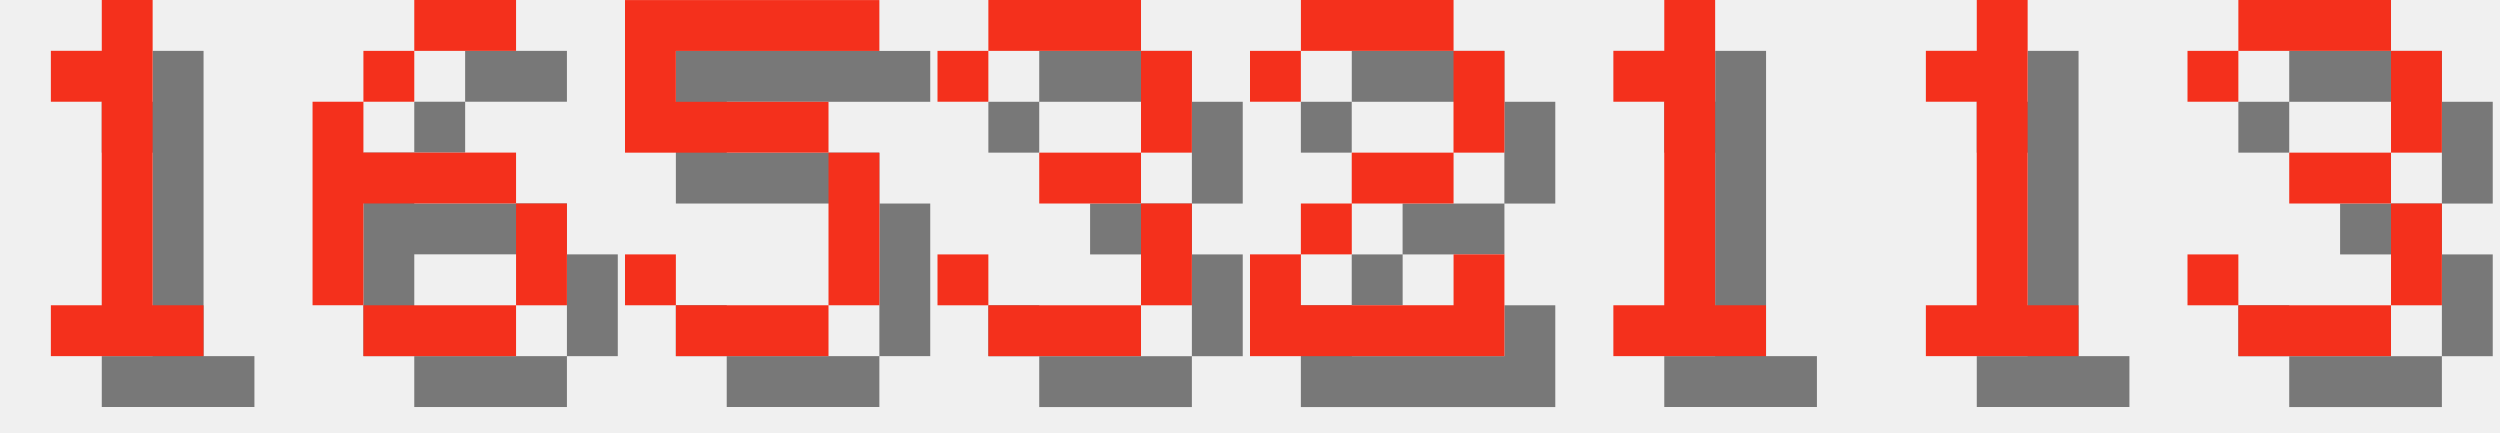
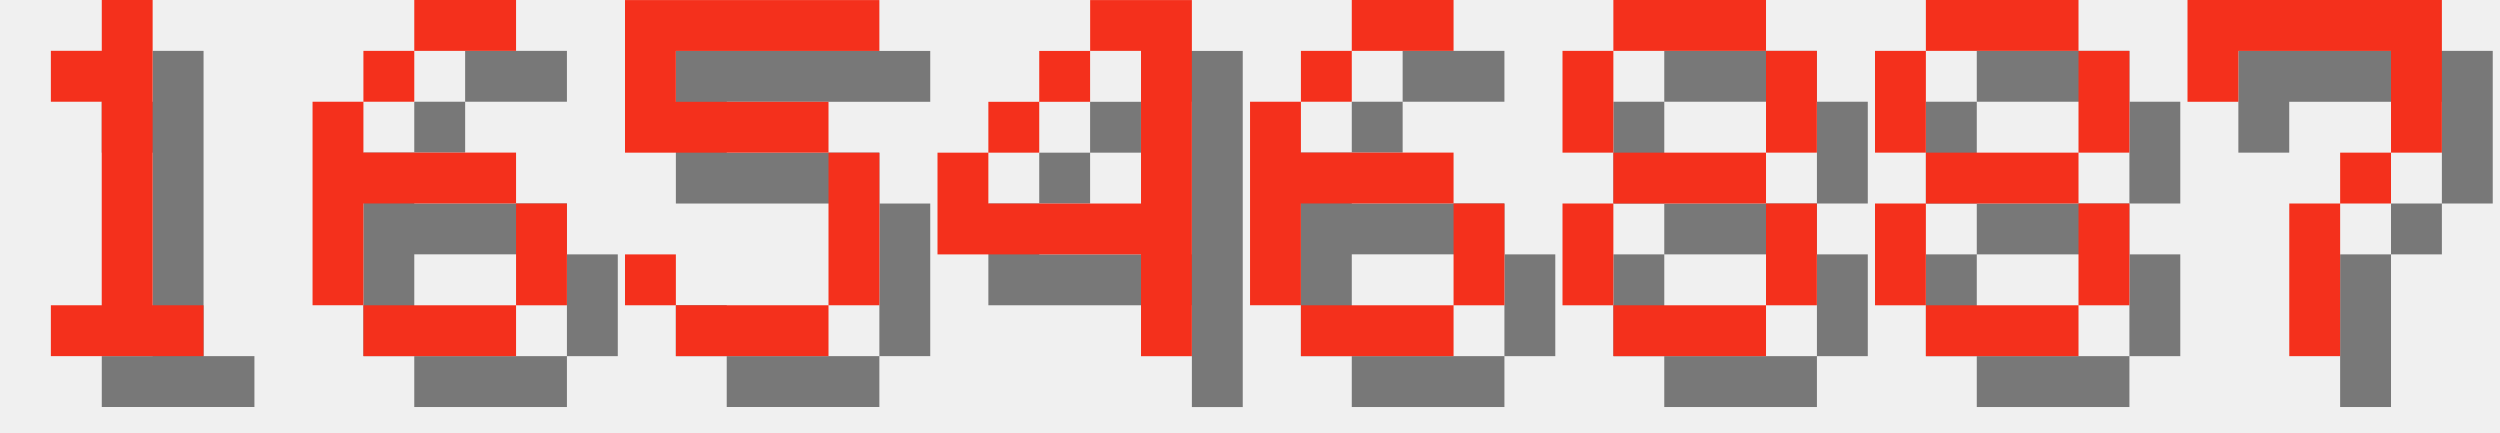
<svg xmlns="http://www.w3.org/2000/svg" version="1.1" width="208.0" height="36">
  <style>
        .text-foreground {
            fill: #F4301C;
        }
        .text-shadow {
            fill: #000000;
            fill-opacity: 0.5;
        }
    </style>
  <g class="digit" id="digit_1" transform="translate(0.0, 0), scale(4)">
    <path id="digit_1_shadow" class="text-shadow" d="m2.117 2.117v1.058h1.058v4.233h-1.058v1.058h3.175v-1.058h-1.058v-6.35h-1.058v1.058h-1.058z" fill-opacity=".5" style="paint-order:stroke fill markers" />
    <path id="digit_1_fg" class="text-foreground" d="m1.058 1.058v1.058h1.058v4.233h-1.058v1.058h3.175v-1.058h-1.058v-6.35h-1.058v1.058h-1.058z" fill="#fff" style="paint-order:stroke fill markers" />
  </g>
  <g class="digit" id="digit_6" transform="translate(26.0, 0), scale(4)">
    <path id="digit_6_shadow" class="text-shadow" d="m3.175 1.058v1.058h2.117v-1.058h-2.117zm0 1.058h-1.058v1.058h1.058v-1.058zm-1.058 1.058h-1.058v4.233h1.058v-2.117h3.175v-1.058h-3.175v-1.058zm3.175 2.117v2.117h1.058v-2.117h-1.058zm0 2.117h-3.175v1.058h3.175v-1.058z" fill-opacity=".5" style="paint-order:stroke fill markers" />
    <path id="digit_6_fg" class="text-foreground" d="m2.117 0v1.058h2.117v-1.058h-2.117zm0 1.058h-1.058v1.058h1.058v-1.058zm-1.058 1.058h-1.058v4.233h1.058v-2.117h3.175v-1.058h-3.175v-1.058zm3.175 2.117v2.117h1.058v-2.117h-1.058zm0 2.117h-3.175v1.058h3.175v-1.058z" fill="#fff" style="paint-order:stroke fill markers" />
  </g>
  <g class="digit" id="digit_5" transform="translate(52.0, 0), scale(4)">
    <path id="digit_5_shadow" class="text-shadow" d="m1.058 1.058v3.175h4.233v3.175h-3.175v-1.058h-1.058v1.058h1.058v1.058h3.175v-1.058h1.058v-3.175h-1.058v-1.058h-3.175v-1.058h4.233v-1.058h-5.292z" fill-opacity=".5" style="paint-order:stroke fill markers" />
    <path id="digit_5_fg" class="text-foreground" d="m0 0v3.175h4.233v3.175h-3.175v-1.058h-1.058v1.058h1.058v1.058h3.175v-1.058h1.058v-3.175h-1.058v-1.058h-3.175v-1.058h4.233v-1.058h-5.292z" fill="#fff" style="paint-order:stroke fill markers" />
  </g>
-   <g class="digit" id="digit_3" transform="translate(78.0, 0), scale(4)">
-     <path id="digit_3_shadow" class="text-shadow" d="m1.058 2.117v1.058h1.058v-1.058h3.175v2.117h-2.117v1.058h2.117v2.117h-3.175v-1.058h-1.058v1.058h1.058v1.058h3.175v-1.058h1.058v-2.117h-1.058v-1.058h1.058v-2.117h-1.058v-1.058h-3.175v1.058h-1.058z" fill-opacity=".5" style="paint-order:stroke fill markers" />
-     <path id="digit_3_fg" class="text-foreground" d="m0 1.058v1.058h1.058v-1.058h3.175v2.117h-2.117v1.058h2.117v2.117h-3.175v-1.058h-1.058v1.058h1.058v1.058h3.175v-1.058h1.058v-2.117h-1.058v-1.058h1.058v-2.117h-1.058v-1.058h-3.175v1.058h-1.058z" fill="#fff" style="paint-order:stroke fill markers" />
+   <g class="digit" id="digit_4" transform="translate(78.0, 0), scale(4)">
+     <path id="digit_4_shadow" class="text-shadow" d="m4.233 1.058v1.058h1.058v3.175h-3.175v-1.058h-1.058v2.117h4.233v2.117h1.058v-7.408h-2.117zm-2.117 3.175h1.058v-1.058h-1.058v1.058zm1.058-1.058h1.058v-1.058h-1.058v1.058z" fill-opacity=".5" style="paint-order:stroke fill markers" />
+     <path id="digit_4_fg" class="text-foreground" d="m3.175 0v1.058h1.058v3.175h-3.175v-1.058h-1.058v2.117h4.233v2.117h1.058v-7.408h-2.117zm-2.117 3.175h1.058v-1.058h-1.058v1.058zm1.058-1.058h1.058v-1.058h-1.058v1.058z" fill="#fff" style="paint-order:stroke fill markers" />
  </g>
-   <g class="digit" id="digit_2" transform="translate(104.0, 0), scale(4)">
-     <path id="digit_2_shadow" class="text-shadow" d="m1.058 2.117v1.058h1.058v-1.058h3.175v2.117h-2.117v1.058h-1.058v1.058h-1.058v2.117h5.292v-2.117h-1.058v1.058h-3.175v-1.058h1.058v-1.058h2.117v-1.058h1.058v-2.117h-1.058v-1.058h-3.175v1.058h-1.058z" fill-opacity=".5" style="paint-order:stroke fill markers" />
-     <path id="digit_2_fg" class="text-foreground" d="m0 1.058v1.058h1.058v-1.058h3.175v2.117h-2.117v1.058h-1.058v1.058h-1.058v2.117h5.292v-2.117h-1.058v1.058h-3.175v-1.058h1.058v-1.058h2.117v-1.058h1.058v-2.117h-1.058v-1.058h-3.175v1.058h-1.058z" fill="#fff" style="paint-order:stroke fill markers" />
+   <g class="digit" id="digit_6" transform="translate(104.0, 0), scale(4)">
+     <path id="digit_6_shadow" class="text-shadow" d="m3.175 1.058v1.058h2.117v-1.058h-2.117zm0 1.058h-1.058v1.058h1.058v-1.058zm-1.058 1.058h-1.058v4.233h1.058v-2.117h3.175v-1.058h-3.175v-1.058zm3.175 2.117v2.117h1.058v-2.117h-1.058zm0 2.117h-3.175v1.058h3.175v-1.058z" fill-opacity=".5" style="paint-order:stroke fill markers" />
+     <path id="digit_6_fg" class="text-foreground" d="m2.117 0v1.058h2.117v-1.058h-2.117zm0 1.058h-1.058v1.058h1.058v-1.058zm-1.058 1.058h-1.058v4.233h1.058v-2.117h3.175v-1.058h-3.175v-1.058zm3.175 2.117v2.117h1.058v-2.117h-1.058zm0 2.117h-3.175v1.058h3.175v-1.058z" fill="#fff" style="paint-order:stroke fill markers" />
  </g>
-   <g class="digit" id="digit_1" transform="translate(130.0, 0), scale(4)">
-     <path id="digit_1_shadow" class="text-shadow" d="m2.117 2.117v1.058h1.058v4.233h-1.058v1.058h3.175v-1.058h-1.058v-6.35h-1.058v1.058h-1.058z" fill-opacity=".5" style="paint-order:stroke fill markers" />
-     <path id="digit_1_fg" class="text-foreground" d="m1.058 1.058v1.058h1.058v4.233h-1.058v1.058h3.175v-1.058h-1.058v-6.35h-1.058v1.058h-1.058z" fill="#fff" style="paint-order:stroke fill markers" />
+   <g class="digit" id="digit_8" transform="translate(130.0, 0), scale(4)">
+     <path id="digit_8_shadow" class="text-shadow" d="m2.117 1.058v1.058h3.175v-1.058h-3.175zm3.175 1.058v2.117h1.058v-2.117h-1.058zm0 2.117h-3.175v1.058h3.175v-1.058zm0 1.058v2.117h1.058v-2.117h-1.058zm0 2.117h-3.175v1.058h3.175v-1.058zm-3.175 0v-2.117h-1.058v2.117h1.058zm0-3.175v-2.117h-1.058v2.117h1.058z" fill-opacity=".5" style="paint-order:stroke fill markers" />
+     <path id="digit_8_fg" class="text-foreground" d="m1.058 0v1.058h3.175v-1.058h-3.175zm3.175 1.058v2.117h1.058v-2.117h-1.058zm0 2.117h-3.175v1.058h3.175v-1.058zm0 1.058v2.117h1.058v-2.117h-1.058zm0 2.117h-3.175v1.058h3.175v-1.058zm-3.175 0v-2.117h-1.058v2.117h1.058zm0-3.175v-2.117h-1.058v2.117h1.058z" fill="#fff" style="paint-order:stroke fill markers" />
  </g>
-   <g class="digit" id="digit_1" transform="translate(156.0, 0), scale(4)">
-     <path id="digit_1_shadow" class="text-shadow" d="m2.117 2.117v1.058h1.058v4.233h-1.058v1.058h3.175v-1.058h-1.058v-6.35h-1.058v1.058h-1.058z" fill-opacity=".5" style="paint-order:stroke fill markers" />
-     <path id="digit_1_fg" class="text-foreground" d="m1.058 1.058v1.058h1.058v4.233h-1.058v1.058h3.175v-1.058h-1.058v-6.35h-1.058v1.058h-1.058z" fill="#fff" style="paint-order:stroke fill markers" />
+   <g class="digit" id="digit_8" transform="translate(156.0, 0), scale(4)">
+     <path id="digit_8_shadow" class="text-shadow" d="m2.117 1.058v1.058h3.175v-1.058h-3.175zm3.175 1.058v2.117h1.058v-2.117h-1.058zm0 2.117h-3.175v1.058h3.175v-1.058zm0 1.058v2.117h1.058v-2.117h-1.058zm0 2.117h-3.175v1.058h3.175v-1.058zm-3.175 0v-2.117h-1.058v2.117h1.058zm0-3.175v-2.117h-1.058v2.117h1.058z" fill-opacity=".5" style="paint-order:stroke fill markers" />
+     <path id="digit_8_fg" class="text-foreground" d="m1.058 0v1.058h3.175v-1.058h-3.175zm3.175 1.058v2.117h1.058v-2.117h-1.058zm0 2.117h-3.175v1.058h3.175v-1.058zm0 1.058v2.117h1.058v-2.117h-1.058zm0 2.117h-3.175v1.058h3.175v-1.058zm-3.175 0v-2.117h-1.058v2.117h1.058zm0-3.175v-2.117h-1.058v2.117h1.058z" fill="#fff" style="paint-order:stroke fill markers" />
  </g>
-   <g class="digit" id="digit_3" transform="translate(182.0, 0), scale(4)">
-     <path id="digit_3_shadow" class="text-shadow" d="m1.058 2.117v1.058h1.058v-1.058h3.175v2.117h-2.117v1.058h2.117v2.117h-3.175v-1.058h-1.058v1.058h1.058v1.058h3.175v-1.058h1.058v-2.117h-1.058v-1.058h1.058v-2.117h-1.058v-1.058h-3.175v1.058h-1.058z" fill-opacity=".5" style="paint-order:stroke fill markers" />
-     <path id="digit_3_fg" class="text-foreground" d="m0 1.058v1.058h1.058v-1.058h3.175v2.117h-2.117v1.058h2.117v2.117h-3.175v-1.058h-1.058v1.058h1.058v1.058h3.175v-1.058h1.058v-2.117h-1.058v-1.058h1.058v-2.117h-1.058v-1.058h-3.175v1.058h-1.058z" fill="#fff" style="paint-order:stroke fill markers" />
+   <g class="digit" id="digit_7" transform="translate(182.0, 0), scale(4)">
+     <path id="digit_7_shadow" class="text-shadow" d="m1.058 1.058 2e-6 2.117h1.058v-1.058h3.175v1.058l2e-7 1.058h-1.058v1.058h-1.058l4e-7 3.175 1.058 1e-7v-3.175h1.058v-1.058h1.058l5e-7 -1.058v-2.117z" fill-opacity=".5" style="paint-order:stroke fill markers" />
+     <path id="digit_7_fg" class="text-foreground" d="m0 0 2e-6 2.117h1.058v-1.058h3.175v1.058l2e-7 1.058h-1.058v1.058h-1.058l4e-7 3.175 1.058 1e-7v-3.175h1.058v-1.058h1.058l5e-7 -1.058v-2.117z" fill="#fff" style="paint-order:stroke fill markers" />
  </g>
</svg>
